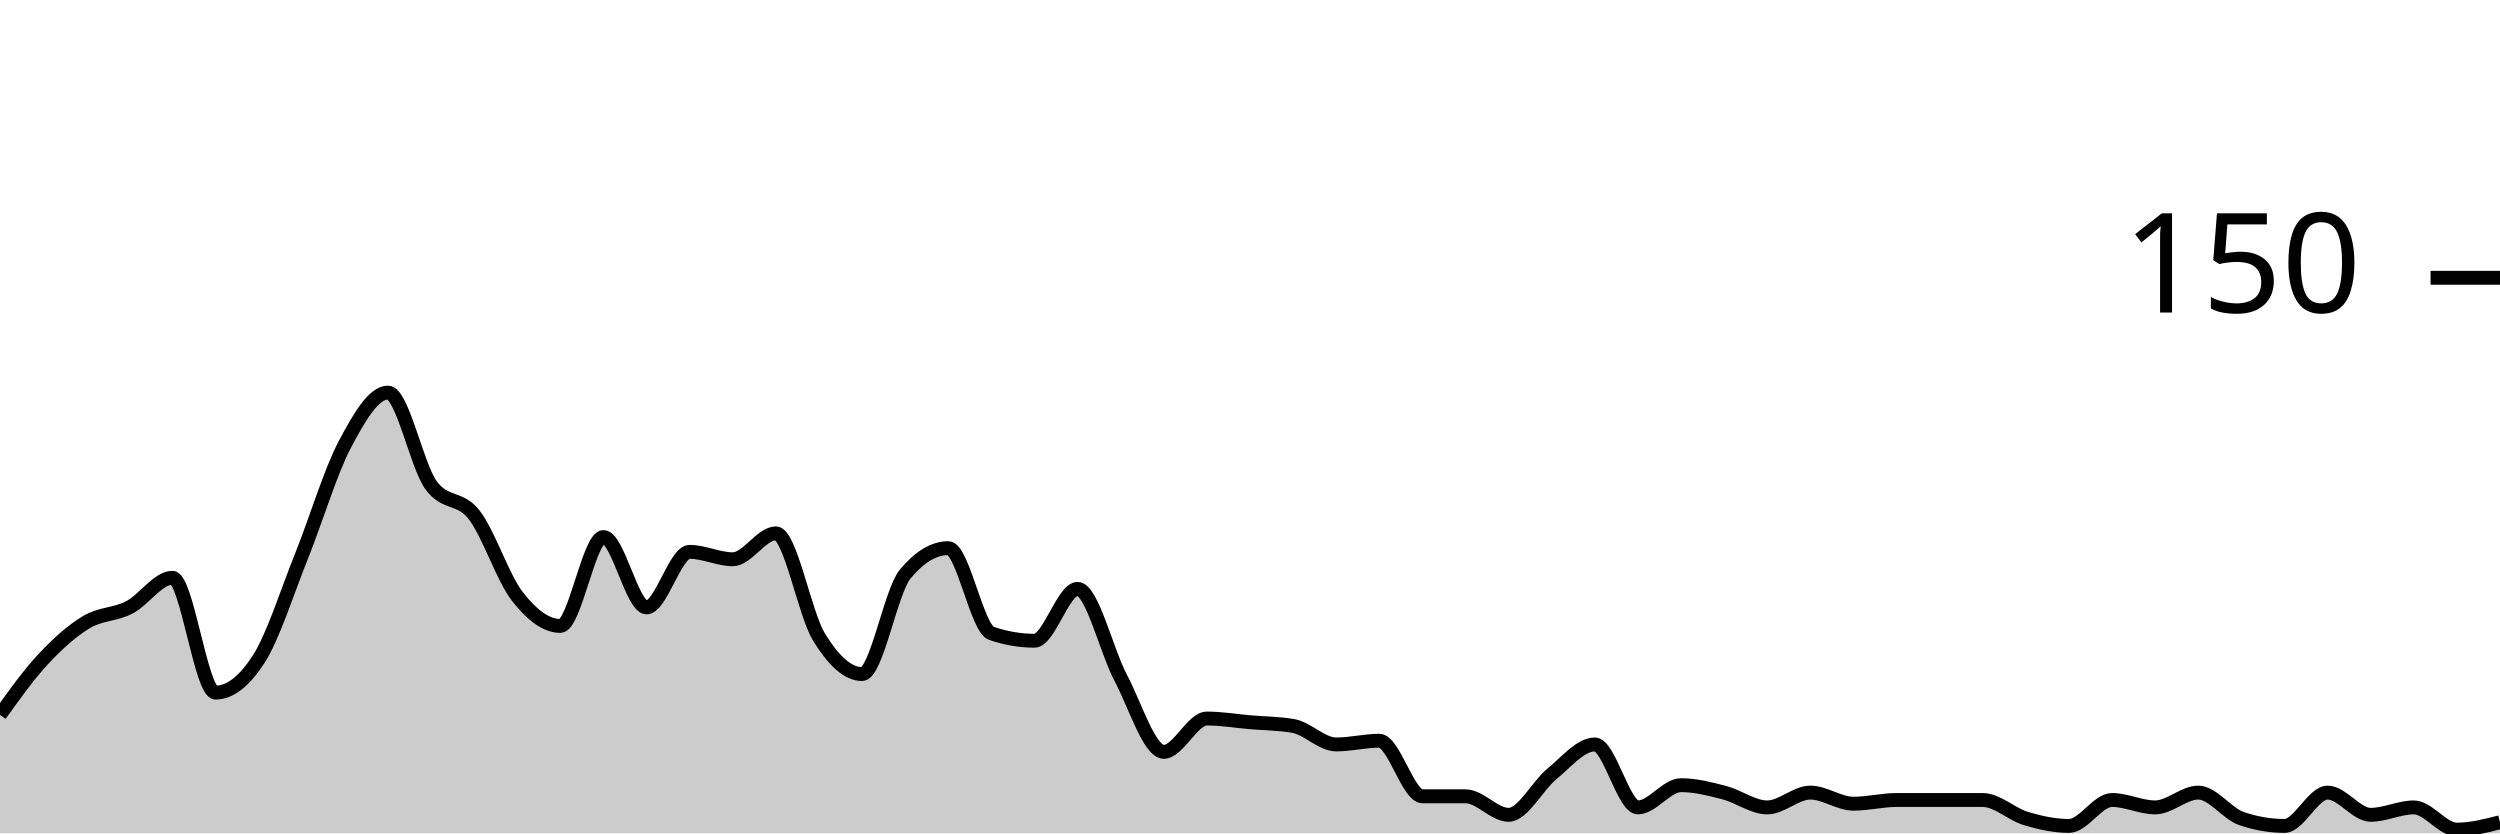
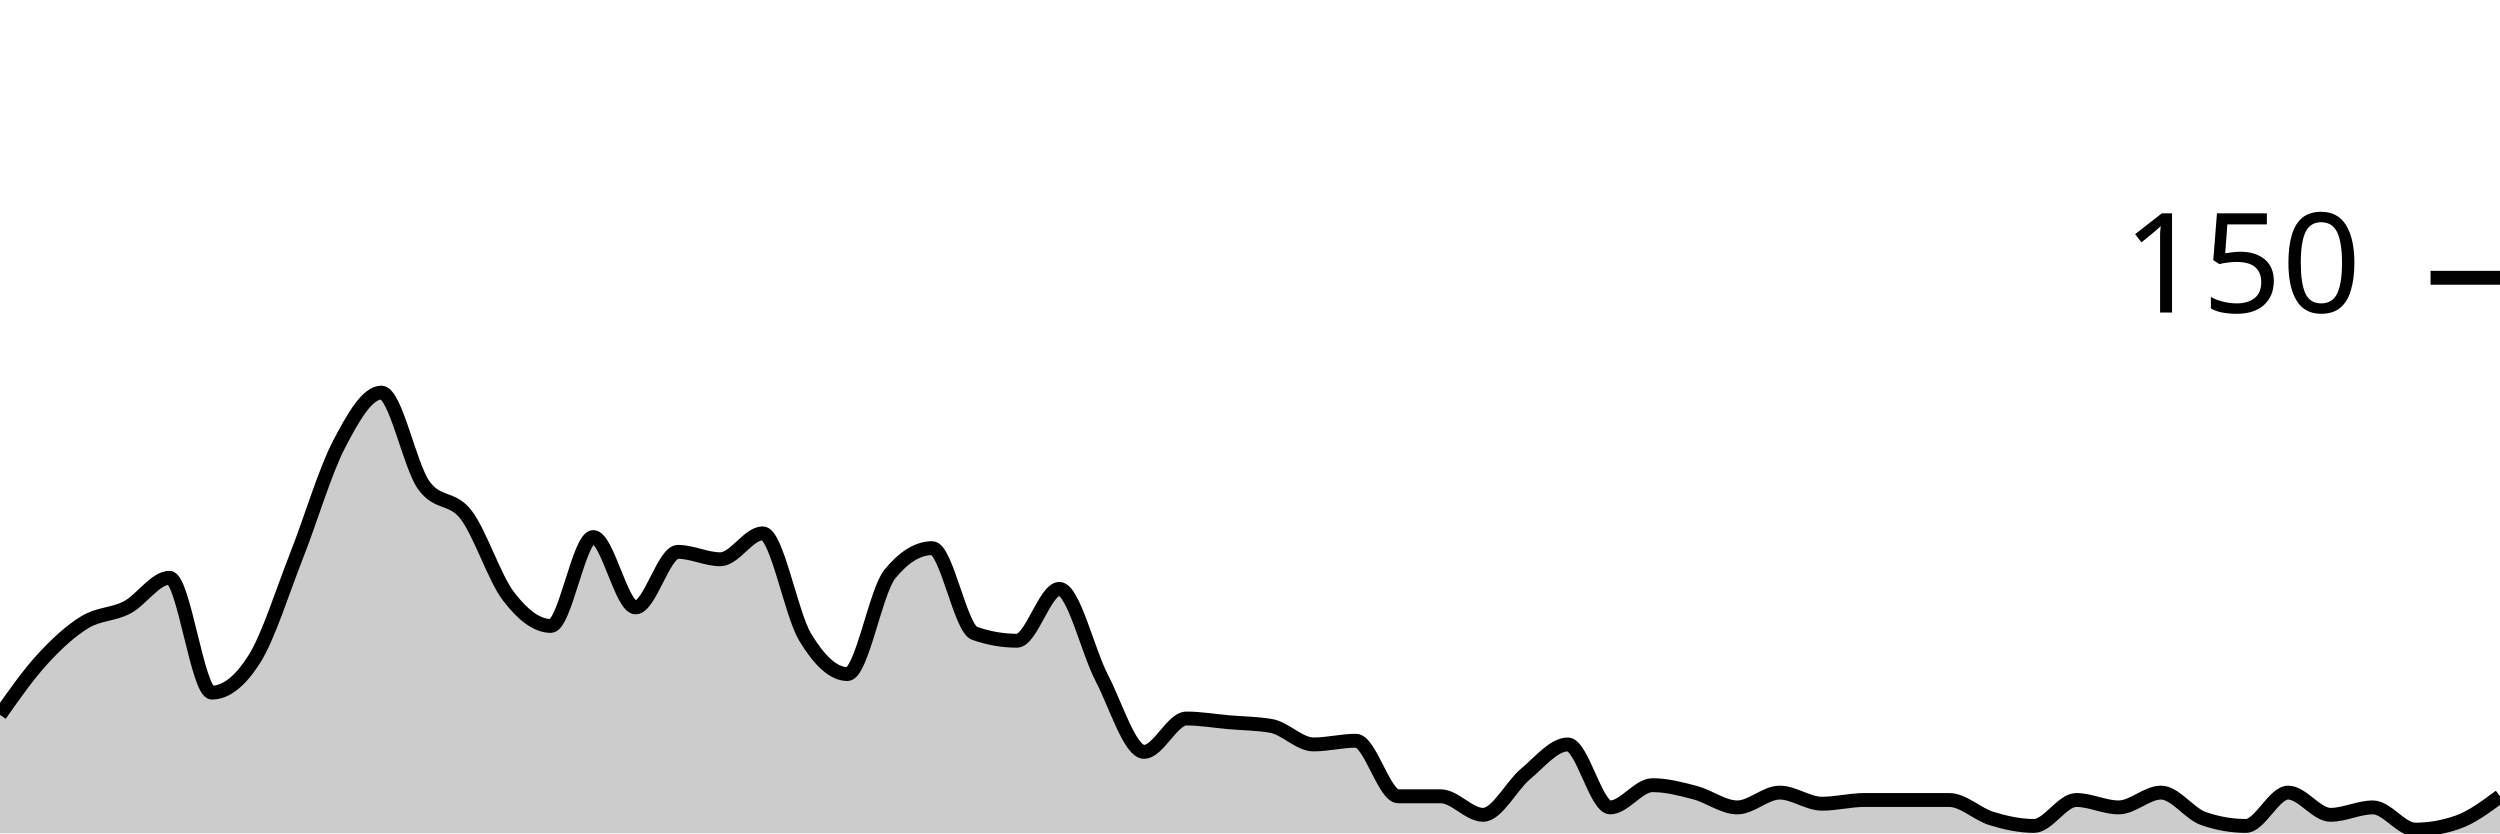
<svg xmlns="http://www.w3.org/2000/svg" viewBox="0 0 180 60">
  <g transform="translate(0,20)">
-     <path class="area" fill="rgba(0, 0, 0, 0.2)" d="M0,31.467C1.034,30.022,2.069,28.578,3.103,27.467C4.138,26.356,5.172,25.422,6.207,24.8C7.241,24.178,8.276,24.267,9.31,23.733C10.345,23.2,11.379,21.6,12.414,21.6C13.448,21.6,14.483,29.867,15.517,29.867C16.552,29.867,17.586,29.067,18.621,27.467C19.655,25.867,20.69,22.578,21.724,20C22.759,17.422,23.793,13.956,24.828,12C25.862,10.044,26.897,8.267,27.931,8.267C28.966,8.267,30,13.511,31.034,14.933C32.069,16.356,33.103,15.733,34.138,17.067C35.172,18.4,36.207,21.6,37.241,22.933C38.276,24.267,39.31,25.067,40.345,25.067C41.379,25.067,42.414,18.667,43.448,18.667C44.483,18.667,45.517,23.733,46.552,23.733C47.586,23.733,48.621,19.733,49.655,19.733C50.69,19.733,51.724,20.267,52.759,20.267C53.793,20.267,54.828,18.4,55.862,18.4C56.897,18.4,57.931,24.178,58.966,25.867C60,27.556,61.034,28.533,62.069,28.533C63.103,28.533,64.138,22.578,65.172,21.333C66.207,20.089,67.241,19.467,68.276,19.467C69.31,19.467,70.345,25.244,71.379,25.6C72.414,25.956,73.448,26.133,74.483,26.133C75.517,26.133,76.552,22.4,77.586,22.4C78.621,22.4,79.655,26.844,80.69,28.8C81.724,30.756,82.759,34.133,83.793,34.133C84.828,34.133,85.862,31.733,86.897,31.733C87.931,31.733,88.966,31.911,90,32C91.034,32.089,92.069,32.089,93.103,32.267C94.138,32.444,95.172,33.6,96.207,33.6C97.241,33.6,98.276,33.333,99.31,33.333C100.345,33.333,101.379,37.333,102.414,37.333C103.448,37.333,104.483,37.333,105.517,37.333C106.552,37.333,107.586,38.667,108.621,38.667C109.655,38.667,110.69,36.578,111.724,35.733C112.759,34.889,113.793,33.6,114.828,33.6C115.862,33.6,116.897,38.133,117.931,38.133C118.966,38.133,120,36.533,121.034,36.533C122.069,36.533,123.103,36.8,124.138,37.067C125.172,37.333,126.207,38.133,127.241,38.133C128.276,38.133,129.31,37.067,130.345,37.067C131.379,37.067,132.414,37.867,133.448,37.867C134.483,37.867,135.517,37.6,136.552,37.6C137.586,37.6,138.621,37.6,139.655,37.6C140.69,37.6,141.724,37.6,142.759,37.6C143.793,37.6,144.828,38.622,145.862,38.933C146.897,39.244,147.931,39.467,148.966,39.467C150,39.467,151.034,37.6,152.069,37.6C153.103,37.6,154.138,38.133,155.172,38.133C156.207,38.133,157.241,37.067,158.276,37.067C159.31,37.067,160.345,38.578,161.379,38.933C162.414,39.289,163.448,39.467,164.483,39.467C165.517,39.467,166.552,37.067,167.586,37.067C168.621,37.067,169.655,38.667,170.69,38.667C171.724,38.667,172.759,38.133,173.793,38.133C174.828,38.133,175.862,39.733,176.897,39.733C177.931,39.733,178.966,39.467,180,39.2L180,40C178.966,40,177.931,40,176.897,40C175.862,40,174.828,40,173.793,40C172.759,40,171.724,40,170.69,40C169.655,40,168.621,40,167.586,40C166.552,40,165.517,40,164.483,40C163.448,40,162.414,40,161.379,40C160.345,40,159.31,40,158.276,40C157.241,40,156.207,40,155.172,40C154.138,40,153.103,40,152.069,40C151.034,40,150,40,148.966,40C147.931,40,146.897,40,145.862,40C144.828,40,143.793,40,142.759,40C141.724,40,140.69,40,139.655,40C138.621,40,137.586,40,136.552,40C135.517,40,134.483,40,133.448,40C132.414,40,131.379,40,130.345,40C129.31,40,128.276,40,127.241,40C126.207,40,125.172,40,124.138,40C123.103,40,122.069,40,121.034,40C120,40,118.966,40,117.931,40C116.897,40,115.862,40,114.828,40C113.793,40,112.759,40,111.724,40C110.69,40,109.655,40,108.621,40C107.586,40,106.552,40,105.517,40C104.483,40,103.448,40,102.414,40C101.379,40,100.345,40,99.31,40C98.276,40,97.241,40,96.207,40C95.172,40,94.138,40,93.103,40C92.069,40,91.034,40,90,40C88.966,40,87.931,40,86.897,40C85.862,40,84.828,40,83.793,40C82.759,40,81.724,40,80.69,40C79.655,40,78.621,40,77.586,40C76.552,40,75.517,40,74.483,40C73.448,40,72.414,40,71.379,40C70.345,40,69.31,40,68.276,40C67.241,40,66.207,40,65.172,40C64.138,40,63.103,40,62.069,40C61.034,40,60,40,58.966,40C57.931,40,56.897,40,55.862,40C54.828,40,53.793,40,52.759,40C51.724,40,50.69,40,49.655,40C48.621,40,47.586,40,46.552,40C45.517,40,44.483,40,43.448,40C42.414,40,41.379,40,40.345,40C39.31,40,38.276,40,37.241,40C36.207,40,35.172,40,34.138,40C33.103,40,32.069,40,31.034,40C30,40,28.966,40,27.931,40C26.897,40,25.862,40,24.828,40C23.793,40,22.759,40,21.724,40C20.69,40,19.655,40,18.621,40C17.586,40,16.552,40,15.517,40C14.483,40,13.448,40,12.414,40C11.379,40,10.345,40,9.31,40C8.276,40,7.241,40,6.207,40C5.172,40,4.138,40,3.103,40C2.069,40,1.034,40,0,40Z" />
-     <path class="line" stroke="black" fill="none" d="M0,31.467C1.034,30.022,2.069,28.578,3.103,27.467C4.138,26.356,5.172,25.422,6.207,24.8C7.241,24.178,8.276,24.267,9.31,23.733C10.345,23.2,11.379,21.6,12.414,21.6C13.448,21.6,14.483,29.867,15.517,29.867C16.552,29.867,17.586,29.067,18.621,27.467C19.655,25.867,20.69,22.578,21.724,20C22.759,17.422,23.793,13.956,24.828,12C25.862,10.044,26.897,8.267,27.931,8.267C28.966,8.267,30,13.511,31.034,14.933C32.069,16.356,33.103,15.733,34.138,17.067C35.172,18.4,36.207,21.6,37.241,22.933C38.276,24.267,39.31,25.067,40.345,25.067C41.379,25.067,42.414,18.667,43.448,18.667C44.483,18.667,45.517,23.733,46.552,23.733C47.586,23.733,48.621,19.733,49.655,19.733C50.69,19.733,51.724,20.267,52.759,20.267C53.793,20.267,54.828,18.4,55.862,18.4C56.897,18.4,57.931,24.178,58.966,25.867C60,27.556,61.034,28.533,62.069,28.533C63.103,28.533,64.138,22.578,65.172,21.333C66.207,20.089,67.241,19.467,68.276,19.467C69.31,19.467,70.345,25.244,71.379,25.6C72.414,25.956,73.448,26.133,74.483,26.133C75.517,26.133,76.552,22.4,77.586,22.4C78.621,22.4,79.655,26.844,80.69,28.8C81.724,30.756,82.759,34.133,83.793,34.133C84.828,34.133,85.862,31.733,86.897,31.733C87.931,31.733,88.966,31.911,90,32C91.034,32.089,92.069,32.089,93.103,32.267C94.138,32.444,95.172,33.6,96.207,33.6C97.241,33.6,98.276,33.333,99.31,33.333C100.345,33.333,101.379,37.333,102.414,37.333C103.448,37.333,104.483,37.333,105.517,37.333C106.552,37.333,107.586,38.667,108.621,38.667C109.655,38.667,110.69,36.578,111.724,35.733C112.759,34.889,113.793,33.6,114.828,33.6C115.862,33.6,116.897,38.133,117.931,38.133C118.966,38.133,120,36.533,121.034,36.533C122.069,36.533,123.103,36.8,124.138,37.067C125.172,37.333,126.207,38.133,127.241,38.133C128.276,38.133,129.31,37.067,130.345,37.067C131.379,37.067,132.414,37.867,133.448,37.867C134.483,37.867,135.517,37.6,136.552,37.6C137.586,37.6,138.621,37.6,139.655,37.6C140.69,37.6,141.724,37.6,142.759,37.6C143.793,37.6,144.828,38.622,145.862,38.933C146.897,39.244,147.931,39.467,148.966,39.467C150,39.467,151.034,37.6,152.069,37.6C153.103,37.6,154.138,38.133,155.172,38.133C156.207,38.133,157.241,37.067,158.276,37.067C159.31,37.067,160.345,38.578,161.379,38.933C162.414,39.289,163.448,39.467,164.483,39.467C165.517,39.467,166.552,37.067,167.586,37.067C168.621,37.067,169.655,38.667,170.69,38.667C171.724,38.667,172.759,38.133,173.793,38.133C174.828,38.133,175.862,39.733,176.897,39.733C177.931,39.733,178.966,39.467,180,39.2" />
+     <path class="area" fill="rgba(0, 0, 0, 0.2)" d="M0,31.467C1.017,30.022,2.034,28.578,3.051,27.467C4.068,26.356,5.085,25.422,6.102,24.8C7.119,24.178,8.136,24.267,9.153,23.733C10.169,23.2,11.186,21.6,12.203,21.6C13.22,21.6,14.237,29.867,15.254,29.867C16.271,29.867,17.288,29.067,18.305,27.467C19.322,25.867,20.339,22.578,21.356,20C22.373,17.422,23.39,13.956,24.407,12C25.424,10.044,26.441,8.267,27.458,8.267C28.475,8.267,29.492,13.511,30.508,14.933C31.525,16.356,32.542,15.733,33.559,17.067C34.576,18.4,35.593,21.6,36.61,22.933C37.627,24.267,38.644,25.067,39.661,25.067C40.678,25.067,41.695,18.667,42.712,18.667C43.729,18.667,44.746,23.733,45.763,23.733C46.78,23.733,47.797,19.733,48.814,19.733C49.831,19.733,50.847,20.267,51.864,20.267C52.881,20.267,53.898,18.4,54.915,18.4C55.932,18.4,56.949,24.178,57.966,25.867C58.983,27.556,60,28.533,61.017,28.533C62.034,28.533,63.051,22.578,64.068,21.333C65.085,20.089,66.102,19.467,67.119,19.467C68.136,19.467,69.153,25.244,70.169,25.6C71.186,25.956,72.203,26.133,73.22,26.133C74.237,26.133,75.254,22.4,76.271,22.4C77.288,22.4,78.305,26.844,79.322,28.8C80.339,30.756,81.356,34.133,82.373,34.133C83.39,34.133,84.407,31.733,85.424,31.733C86.441,31.733,87.458,31.911,88.475,32C89.492,32.089,90.508,32.089,91.525,32.267C92.542,32.444,93.559,33.6,94.576,33.6C95.593,33.6,96.61,33.333,97.627,33.333C98.644,33.333,99.661,37.333,100.678,37.333C101.695,37.333,102.712,37.333,103.729,37.333C104.746,37.333,105.763,38.667,106.78,38.667C107.797,38.667,108.814,36.578,109.831,35.733C110.847,34.889,111.864,33.6,112.881,33.6C113.898,33.6,114.915,38.133,115.932,38.133C116.949,38.133,117.966,36.533,118.983,36.533C120,36.533,121.017,36.8,122.034,37.067C123.051,37.333,124.068,38.133,125.085,38.133C126.102,38.133,127.119,37.067,128.136,37.067C129.153,37.067,130.169,37.867,131.186,37.867C132.203,37.867,133.22,37.6,134.237,37.6C135.254,37.6,136.271,37.6,137.288,37.6C138.305,37.6,139.322,37.6,140.339,37.6C141.356,37.6,142.373,38.622,143.39,38.933C144.407,39.244,145.424,39.467,146.441,39.467C147.458,39.467,148.475,37.6,149.492,37.6C150.508,37.6,151.525,38.133,152.542,38.133C153.559,38.133,154.576,37.067,155.593,37.067C156.61,37.067,157.627,38.578,158.644,38.933C159.661,39.289,160.678,39.467,161.695,39.467C162.712,39.467,163.729,37.067,164.746,37.067C165.763,37.067,166.78,38.667,167.797,38.667C168.814,38.667,169.831,38.133,170.847,38.133C171.864,38.133,172.881,39.733,173.898,39.733C174.915,39.733,175.932,39.556,176.949,39.2C177.966,38.844,178.983,38.089,180,37.333L180,40C178.983,40,177.966,40,176.949,40C175.932,40,174.915,40,173.898,40C172.881,40,171.864,40,170.847,40C169.831,40,168.814,40,167.797,40C166.78,40,165.763,40,164.746,40C163.729,40,162.712,40,161.695,40C160.678,40,159.661,40,158.644,40C157.627,40,156.61,40,155.593,40C154.576,40,153.559,40,152.542,40C151.525,40,150.508,40,149.492,40C148.475,40,147.458,40,146.441,40C145.424,40,144.407,40,143.39,40C142.373,40,141.356,40,140.339,40C139.322,40,138.305,40,137.288,40C136.271,40,135.254,40,134.237,40C133.22,40,132.203,40,131.186,40C130.169,40,129.153,40,128.136,40C127.119,40,126.102,40,125.085,40C124.068,40,123.051,40,122.034,40C121.017,40,120,40,118.983,40C117.966,40,116.949,40,115.932,40C114.915,40,113.898,40,112.881,40C111.864,40,110.847,40,109.831,40C108.814,40,107.797,40,106.78,40C105.763,40,104.746,40,103.729,40C102.712,40,101.695,40,100.678,40C99.661,40,98.644,40,97.627,40C96.61,40,95.593,40,94.576,40C93.559,40,92.542,40,91.525,40C90.508,40,89.492,40,88.475,40C87.458,40,86.441,40,85.424,40C84.407,40,83.39,40,82.373,40C81.356,40,80.339,40,79.322,40C78.305,40,77.288,40,76.271,40C75.254,40,74.237,40,73.22,40C72.203,40,71.186,40,70.169,40C69.153,40,68.136,40,67.119,40C66.102,40,65.085,40,64.068,40C63.051,40,62.034,40,61.017,40C60,40,58.983,40,57.966,40C56.949,40,55.932,40,54.915,40C53.898,40,52.881,40,51.864,40C50.847,40,49.831,40,48.814,40C47.797,40,46.78,40,45.763,40C44.746,40,43.729,40,42.712,40C41.695,40,40.678,40,39.661,40C38.644,40,37.627,40,36.61,40C35.593,40,34.576,40,33.559,40C32.542,40,31.525,40,30.508,40C29.492,40,28.475,40,27.458,40C26.441,40,25.424,40,24.407,40C23.39,40,22.373,40,21.356,40C20.339,40,19.322,40,18.305,40C17.288,40,16.271,40,15.254,40C14.237,40,13.22,40,12.203,40C11.186,40,10.169,40,9.153,40C8.136,40,7.119,40,6.102,40C5.085,40,4.068,40,3.051,40C2.034,40,1.017,40,0,40Z" />
+     <path class="line" stroke="black" fill="none" d="M0,31.467C1.017,30.022,2.034,28.578,3.051,27.467C4.068,26.356,5.085,25.422,6.102,24.8C7.119,24.178,8.136,24.267,9.153,23.733C10.169,23.2,11.186,21.6,12.203,21.6C13.22,21.6,14.237,29.867,15.254,29.867C16.271,29.867,17.288,29.067,18.305,27.467C19.322,25.867,20.339,22.578,21.356,20C22.373,17.422,23.39,13.956,24.407,12C25.424,10.044,26.441,8.267,27.458,8.267C28.475,8.267,29.492,13.511,30.508,14.933C31.525,16.356,32.542,15.733,33.559,17.067C34.576,18.4,35.593,21.6,36.61,22.933C37.627,24.267,38.644,25.067,39.661,25.067C40.678,25.067,41.695,18.667,42.712,18.667C43.729,18.667,44.746,23.733,45.763,23.733C46.78,23.733,47.797,19.733,48.814,19.733C49.831,19.733,50.847,20.267,51.864,20.267C52.881,20.267,53.898,18.4,54.915,18.4C55.932,18.4,56.949,24.178,57.966,25.867C58.983,27.556,60,28.533,61.017,28.533C62.034,28.533,63.051,22.578,64.068,21.333C65.085,20.089,66.102,19.467,67.119,19.467C68.136,19.467,69.153,25.244,70.169,25.6C71.186,25.956,72.203,26.133,73.22,26.133C74.237,26.133,75.254,22.4,76.271,22.4C77.288,22.4,78.305,26.844,79.322,28.8C80.339,30.756,81.356,34.133,82.373,34.133C83.39,34.133,84.407,31.733,85.424,31.733C86.441,31.733,87.458,31.911,88.475,32C89.492,32.089,90.508,32.089,91.525,32.267C92.542,32.444,93.559,33.6,94.576,33.6C95.593,33.6,96.61,33.333,97.627,33.333C98.644,33.333,99.661,37.333,100.678,37.333C101.695,37.333,102.712,37.333,103.729,37.333C104.746,37.333,105.763,38.667,106.78,38.667C107.797,38.667,108.814,36.578,109.831,35.733C110.847,34.889,111.864,33.6,112.881,33.6C113.898,33.6,114.915,38.133,115.932,38.133C116.949,38.133,117.966,36.533,118.983,36.533C120,36.533,121.017,36.8,122.034,37.067C123.051,37.333,124.068,38.133,125.085,38.133C126.102,38.133,127.119,37.067,128.136,37.067C129.153,37.067,130.169,37.867,131.186,37.867C132.203,37.867,133.22,37.6,134.237,37.6C135.254,37.6,136.271,37.6,137.288,37.6C138.305,37.6,139.322,37.6,140.339,37.6C141.356,37.6,142.373,38.622,143.39,38.933C144.407,39.244,145.424,39.467,146.441,39.467C147.458,39.467,148.475,37.6,149.492,37.6C150.508,37.6,151.525,38.133,152.542,38.133C153.559,38.133,154.576,37.067,155.593,37.067C156.61,37.067,157.627,38.578,158.644,38.933C159.661,39.289,160.678,39.467,161.695,39.467C162.712,39.467,163.729,37.067,164.746,37.067C165.763,37.067,166.78,38.667,167.797,38.667C168.814,38.667,169.831,38.133,170.847,38.133C171.864,38.133,172.881,39.733,173.898,39.733C174.915,39.733,175.932,39.556,176.949,39.2C177.966,38.844,178.983,38.089,180,37.333" />
    <path class="axis-ceiling" stroke-width="1" stroke="black" fill="none" d="M175,0L180,0" />
    <text class="axis-ceiling-label" font-family="sans-serif" text-anchor="end" font-size="10px" x="170" y="2.5">150</text>
  </g>
</svg>
